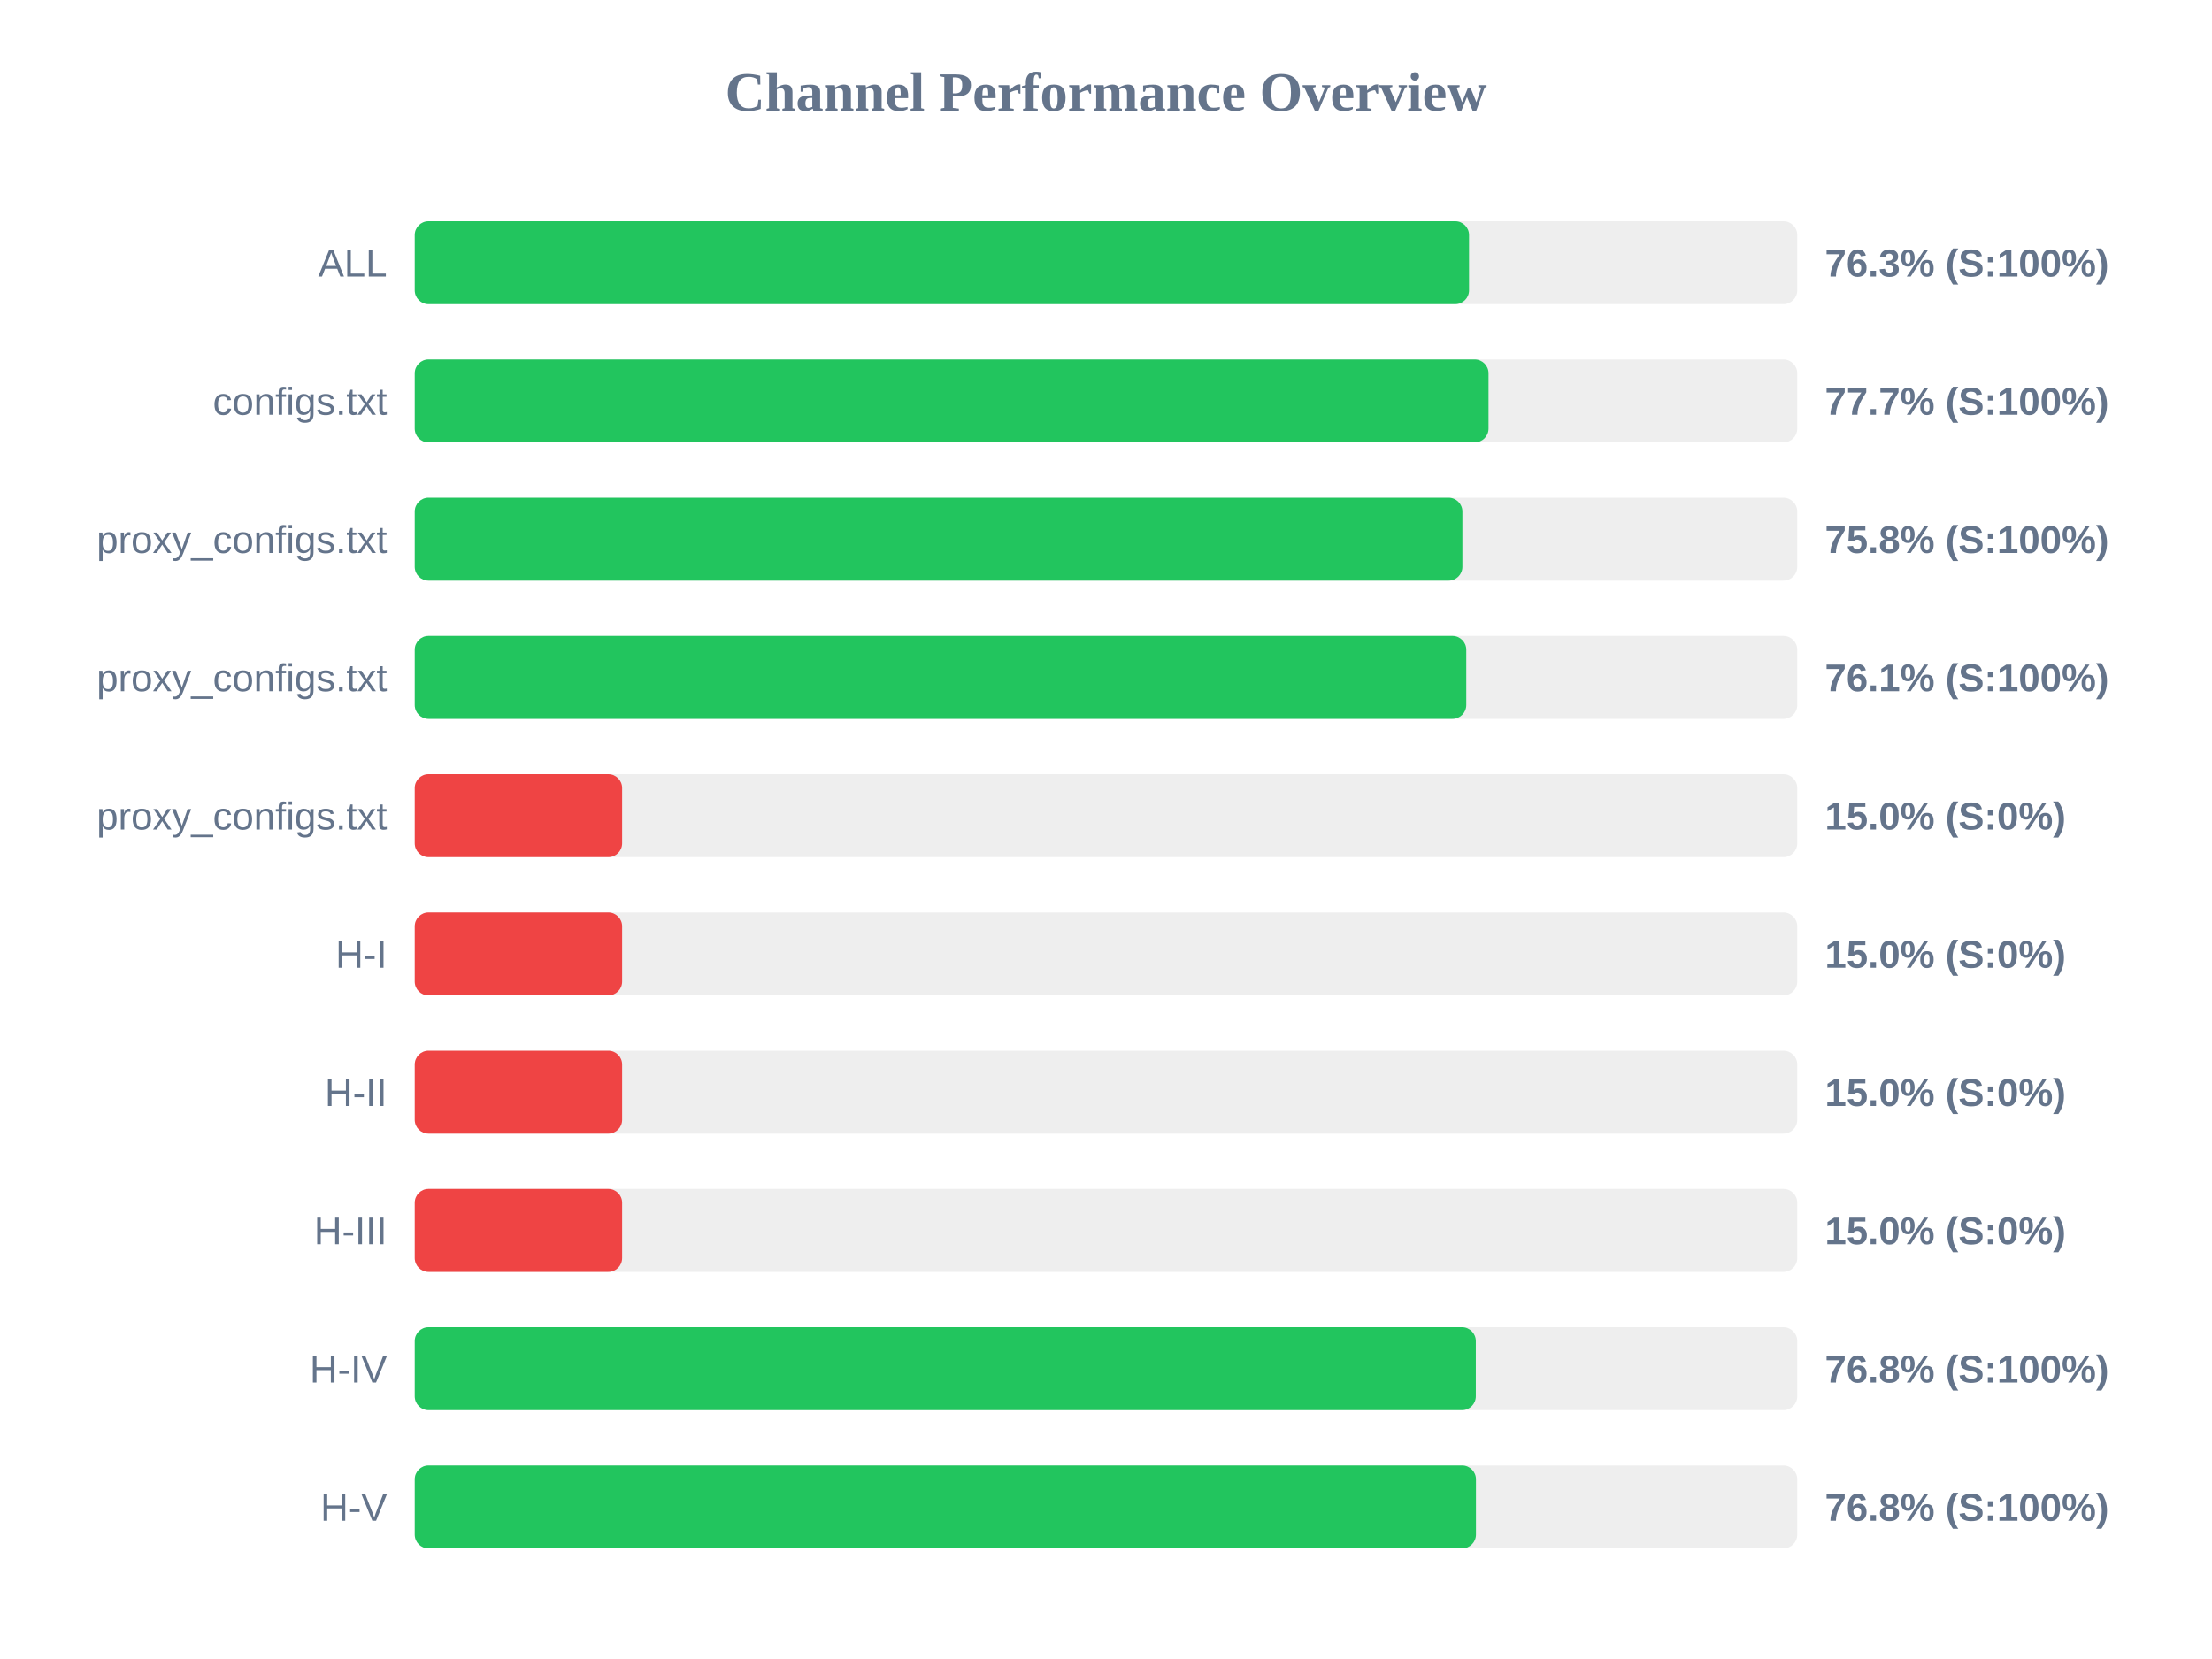
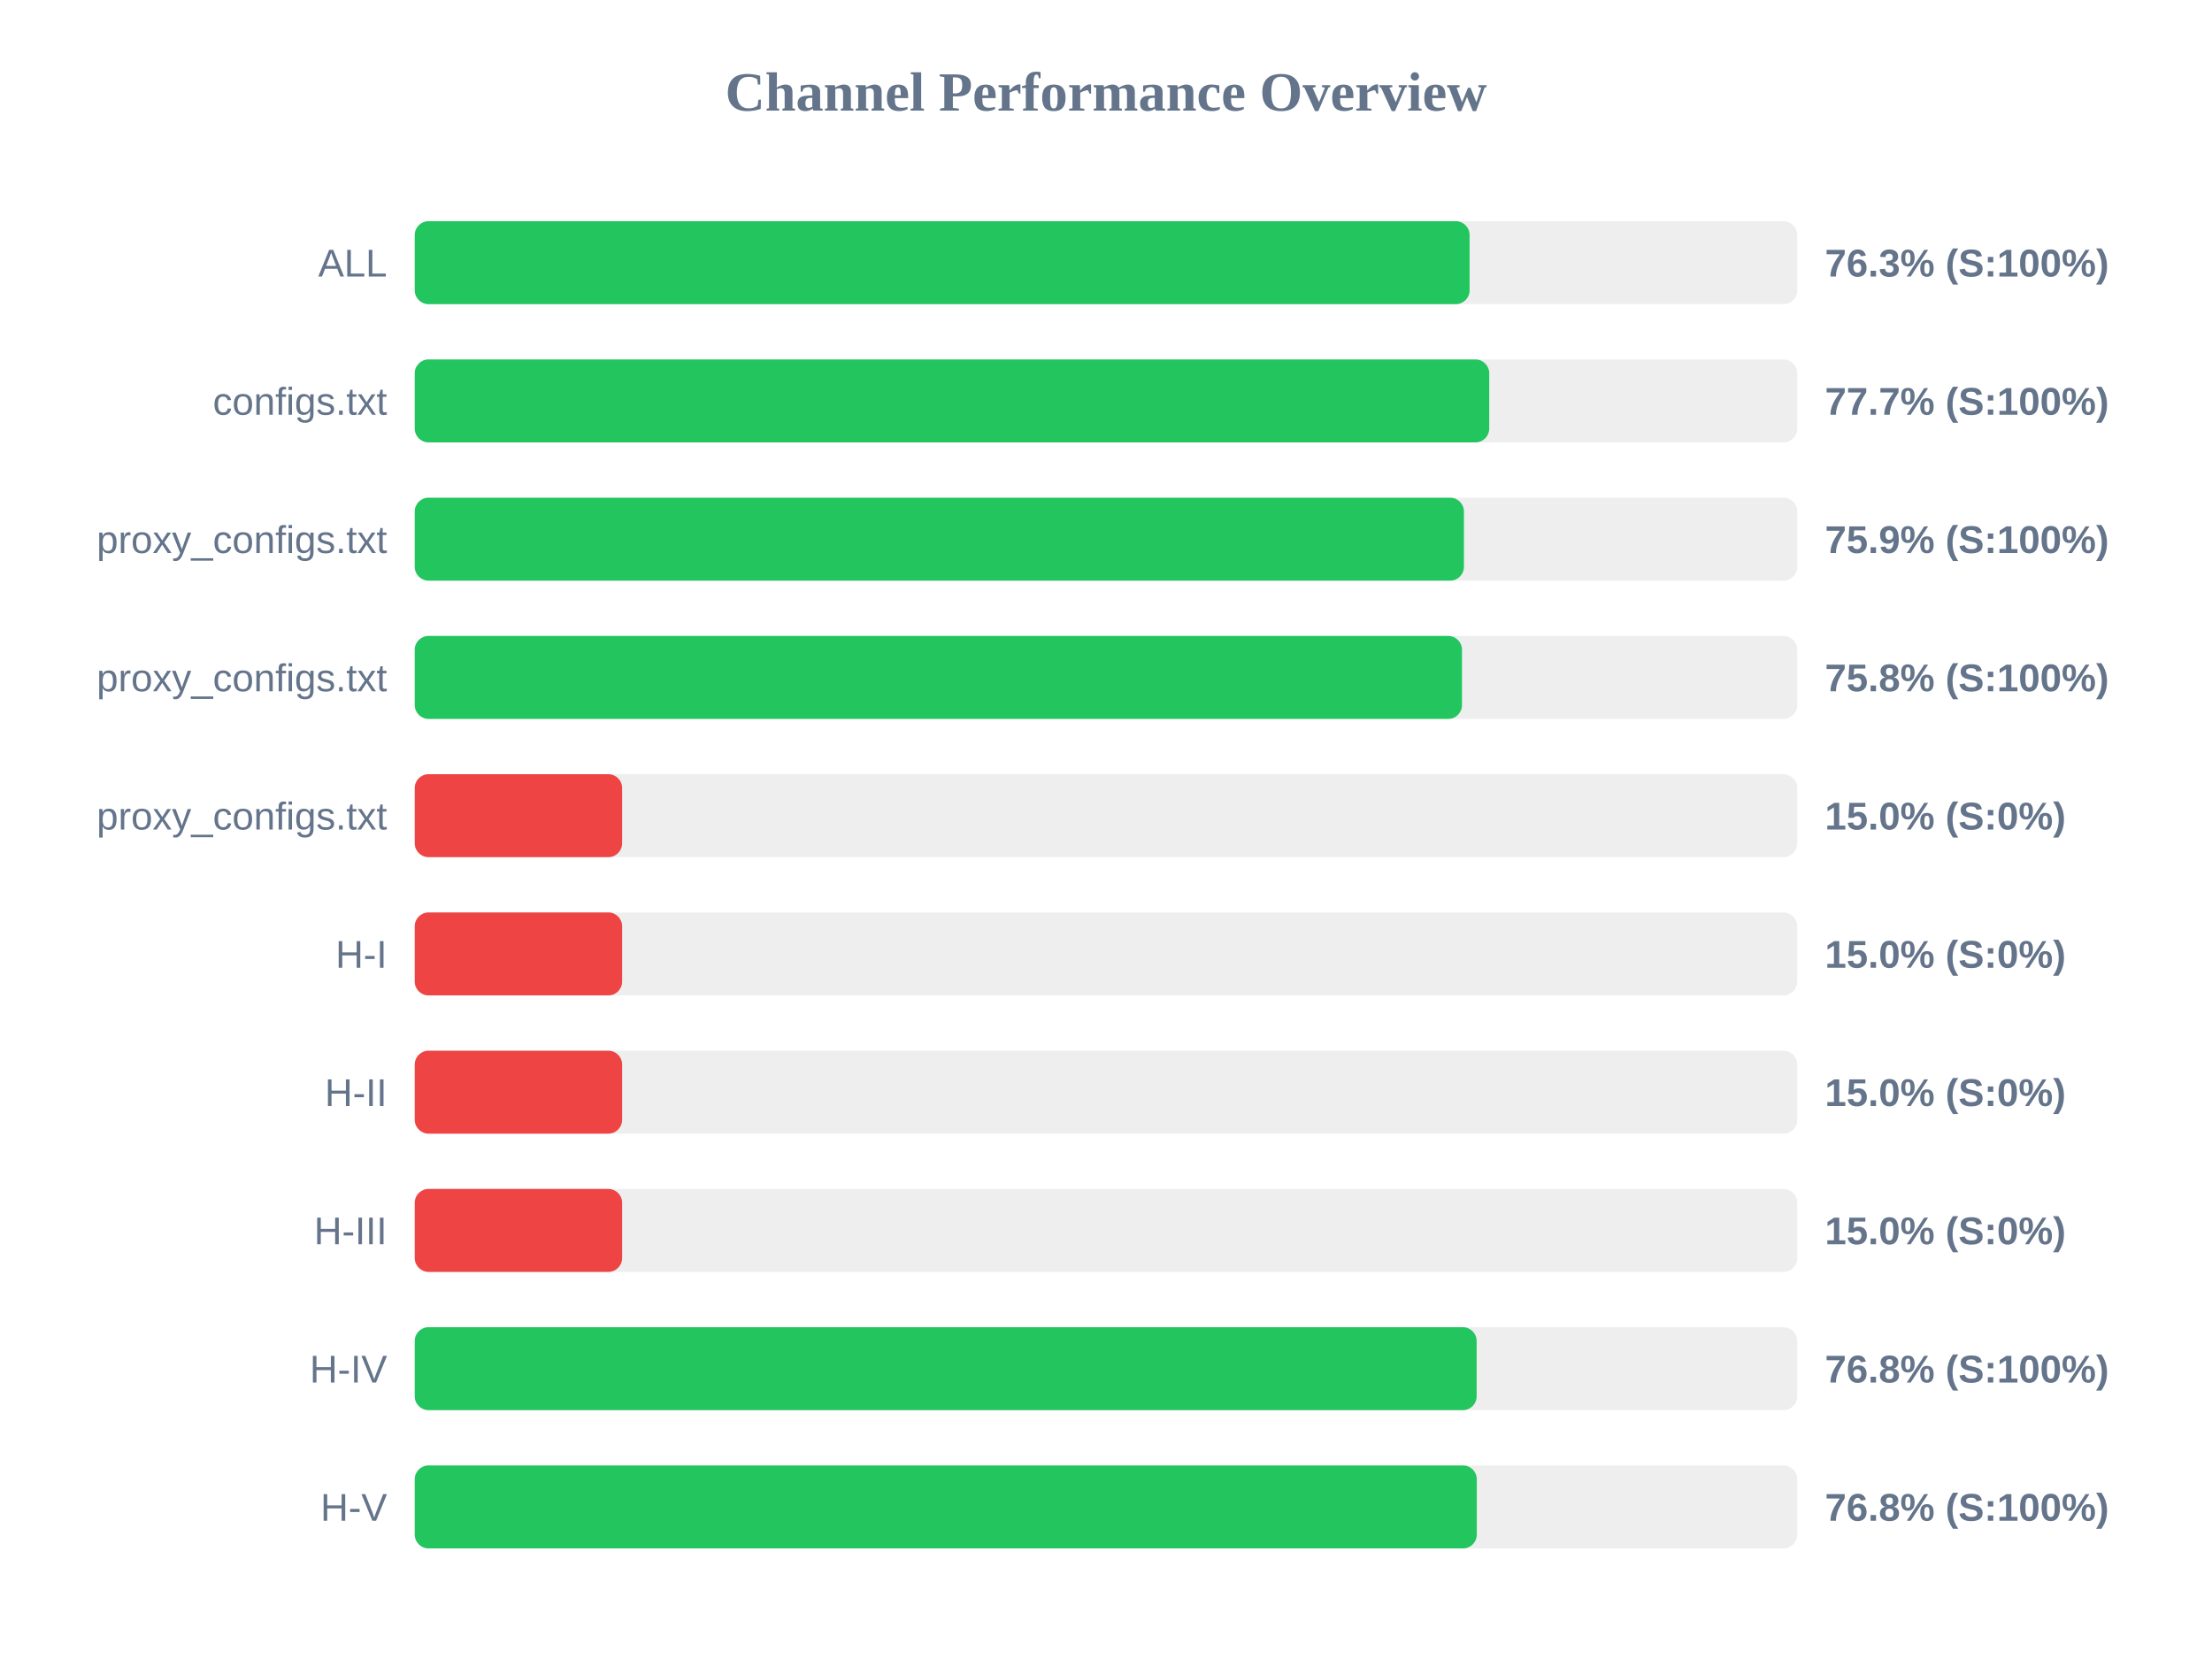
<svg xmlns="http://www.w3.org/2000/svg" width="800" height="600" version="1.1">
  <style>
        .row { font: 14px Arial; fill: #64748b; }
        .score { font: bold 14px Arial; fill: #64748b; }
    </style>
  <text x="400" y="40" text-anchor="middle" font-size="20px" font-weight="bold" fill="#64748b">Channel Performance Overview</text>
  <rect x="150" y="80" width="500" height="30" fill="#eee" rx="5" />
-   <rect x="150" y="80" width="381.3" height="30" fill="#22c55e" rx="5" />
+   <rect x="150" y="80" width="381.5" height="30" fill="#22c55e" rx="5" />
  <text x="140" y="100" text-anchor="end" class="row">ALL</text>
  <text x="660" y="100" text-anchor="start" class="score">76.3% (S:100%)</text>
  <rect x="150" y="130" width="500" height="30" fill="#eee" rx="5" />
-   <rect x="150" y="130" width="388.35" height="30" fill="#22c55e" rx="5" />
+   <rect x="150" y="130" width="388.6" height="30" fill="#22c55e" rx="5" />
  <text x="140" y="150" text-anchor="end" class="row">configs.txt</text>
  <text x="660" y="150" text-anchor="start" class="score">77.7% (S:100%)</text>
  <rect x="150" y="180" width="500" height="30" fill="#eee" rx="5" />
-   <rect x="150" y="180" width="378.9" height="30" fill="#22c55e" rx="5" />
+   <rect x="150" y="180" width="379.45" height="30" fill="#22c55e" rx="5" />
  <text x="140" y="200" text-anchor="end" class="row">proxy_configs.txt</text>
-   <text x="660" y="200" text-anchor="start" class="score">75.8% (S:100%)</text>
+   <text x="660" y="200" text-anchor="start" class="score">75.9% (S:100%)</text>
  <rect x="150" y="230" width="500" height="30" fill="#eee" rx="5" />
-   <rect x="150" y="230" width="380.3" height="30" fill="#22c55e" rx="5" />
+   <rect x="150" y="230" width="378.75" height="30" fill="#22c55e" rx="5" />
  <text x="140" y="250" text-anchor="end" class="row">proxy_configs.txt</text>
-   <text x="660" y="250" text-anchor="start" class="score">76.1% (S:100%)</text>
+   <text x="660" y="250" text-anchor="start" class="score">75.8% (S:100%)</text>
  <rect x="150" y="280" width="500" height="30" fill="#eee" rx="5" />
  <rect x="150" y="280" width="75.0" height="30" fill="#ef4444" rx="5" />
  <text x="140" y="300" text-anchor="end" class="row">proxy_configs.txt</text>
  <text x="660" y="300" text-anchor="start" class="score">15.0% (S:0%)</text>
  <rect x="150" y="330" width="500" height="30" fill="#eee" rx="5" />
  <rect x="150" y="330" width="75.0" height="30" fill="#ef4444" rx="5" />
  <text x="140" y="350" text-anchor="end" class="row">H-I</text>
  <text x="660" y="350" text-anchor="start" class="score">15.0% (S:0%)</text>
  <rect x="150" y="380" width="500" height="30" fill="#eee" rx="5" />
  <rect x="150" y="380" width="75.0" height="30" fill="#ef4444" rx="5" />
  <text x="140" y="400" text-anchor="end" class="row">H-II</text>
  <text x="660" y="400" text-anchor="start" class="score">15.0% (S:0%)</text>
  <rect x="150" y="430" width="500" height="30" fill="#eee" rx="5" />
  <rect x="150" y="430" width="75.0" height="30" fill="#ef4444" rx="5" />
  <text x="140" y="450" text-anchor="end" class="row">H-III</text>
  <text x="660" y="450" text-anchor="start" class="score">15.0% (S:0%)</text>
  <rect x="150" y="480" width="500" height="30" fill="#eee" rx="5" />
-   <rect x="150" y="480" width="383.75" height="30" fill="#22c55e" rx="5" />
+   <rect x="150" y="480" width="384.05" height="30" fill="#22c55e" rx="5" />
  <text x="140" y="500" text-anchor="end" class="row">H-IV</text>
  <text x="660" y="500" text-anchor="start" class="score">76.8% (S:100%)</text>
  <rect x="150" y="530" width="500" height="30" fill="#eee" rx="5" />
-   <rect x="150" y="530" width="383.8" height="30" fill="#22c55e" rx="5" />
+   <rect x="150" y="530" width="384.1" height="30" fill="#22c55e" rx="5" />
  <text x="140" y="550" text-anchor="end" class="row">H-V</text>
  <text x="660" y="550" text-anchor="start" class="score">76.8% (S:100%)</text>
</svg>
